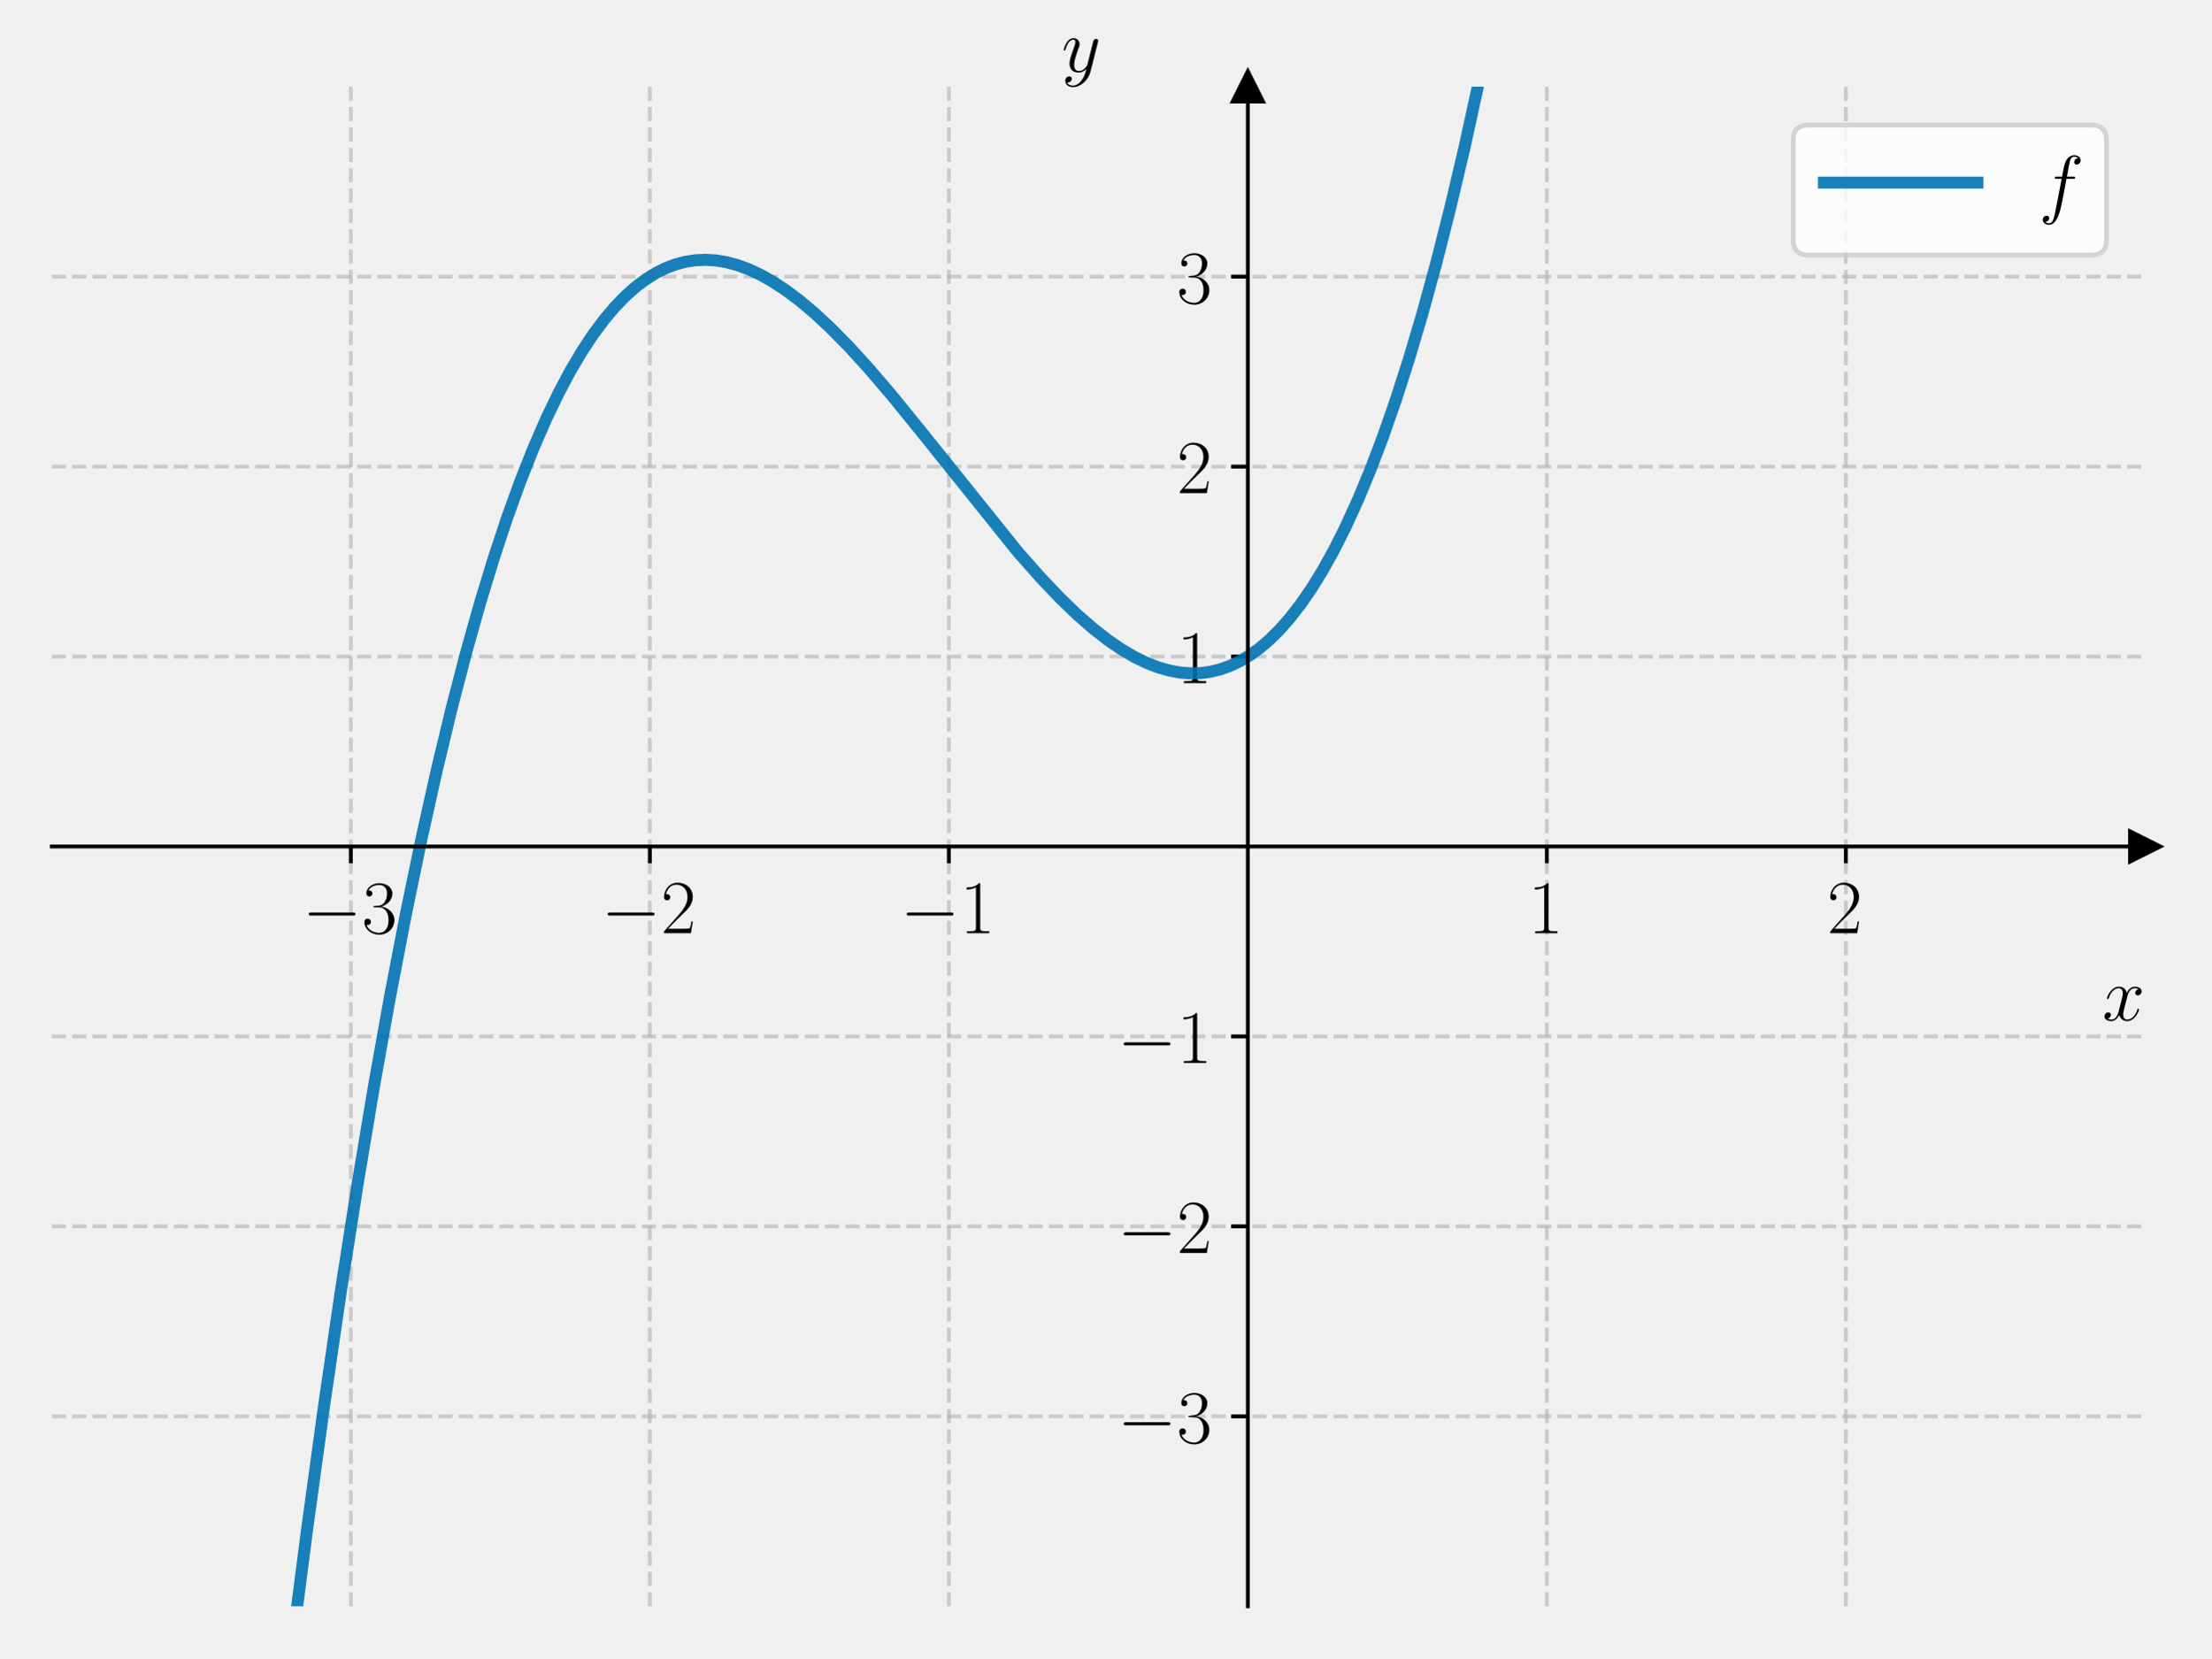
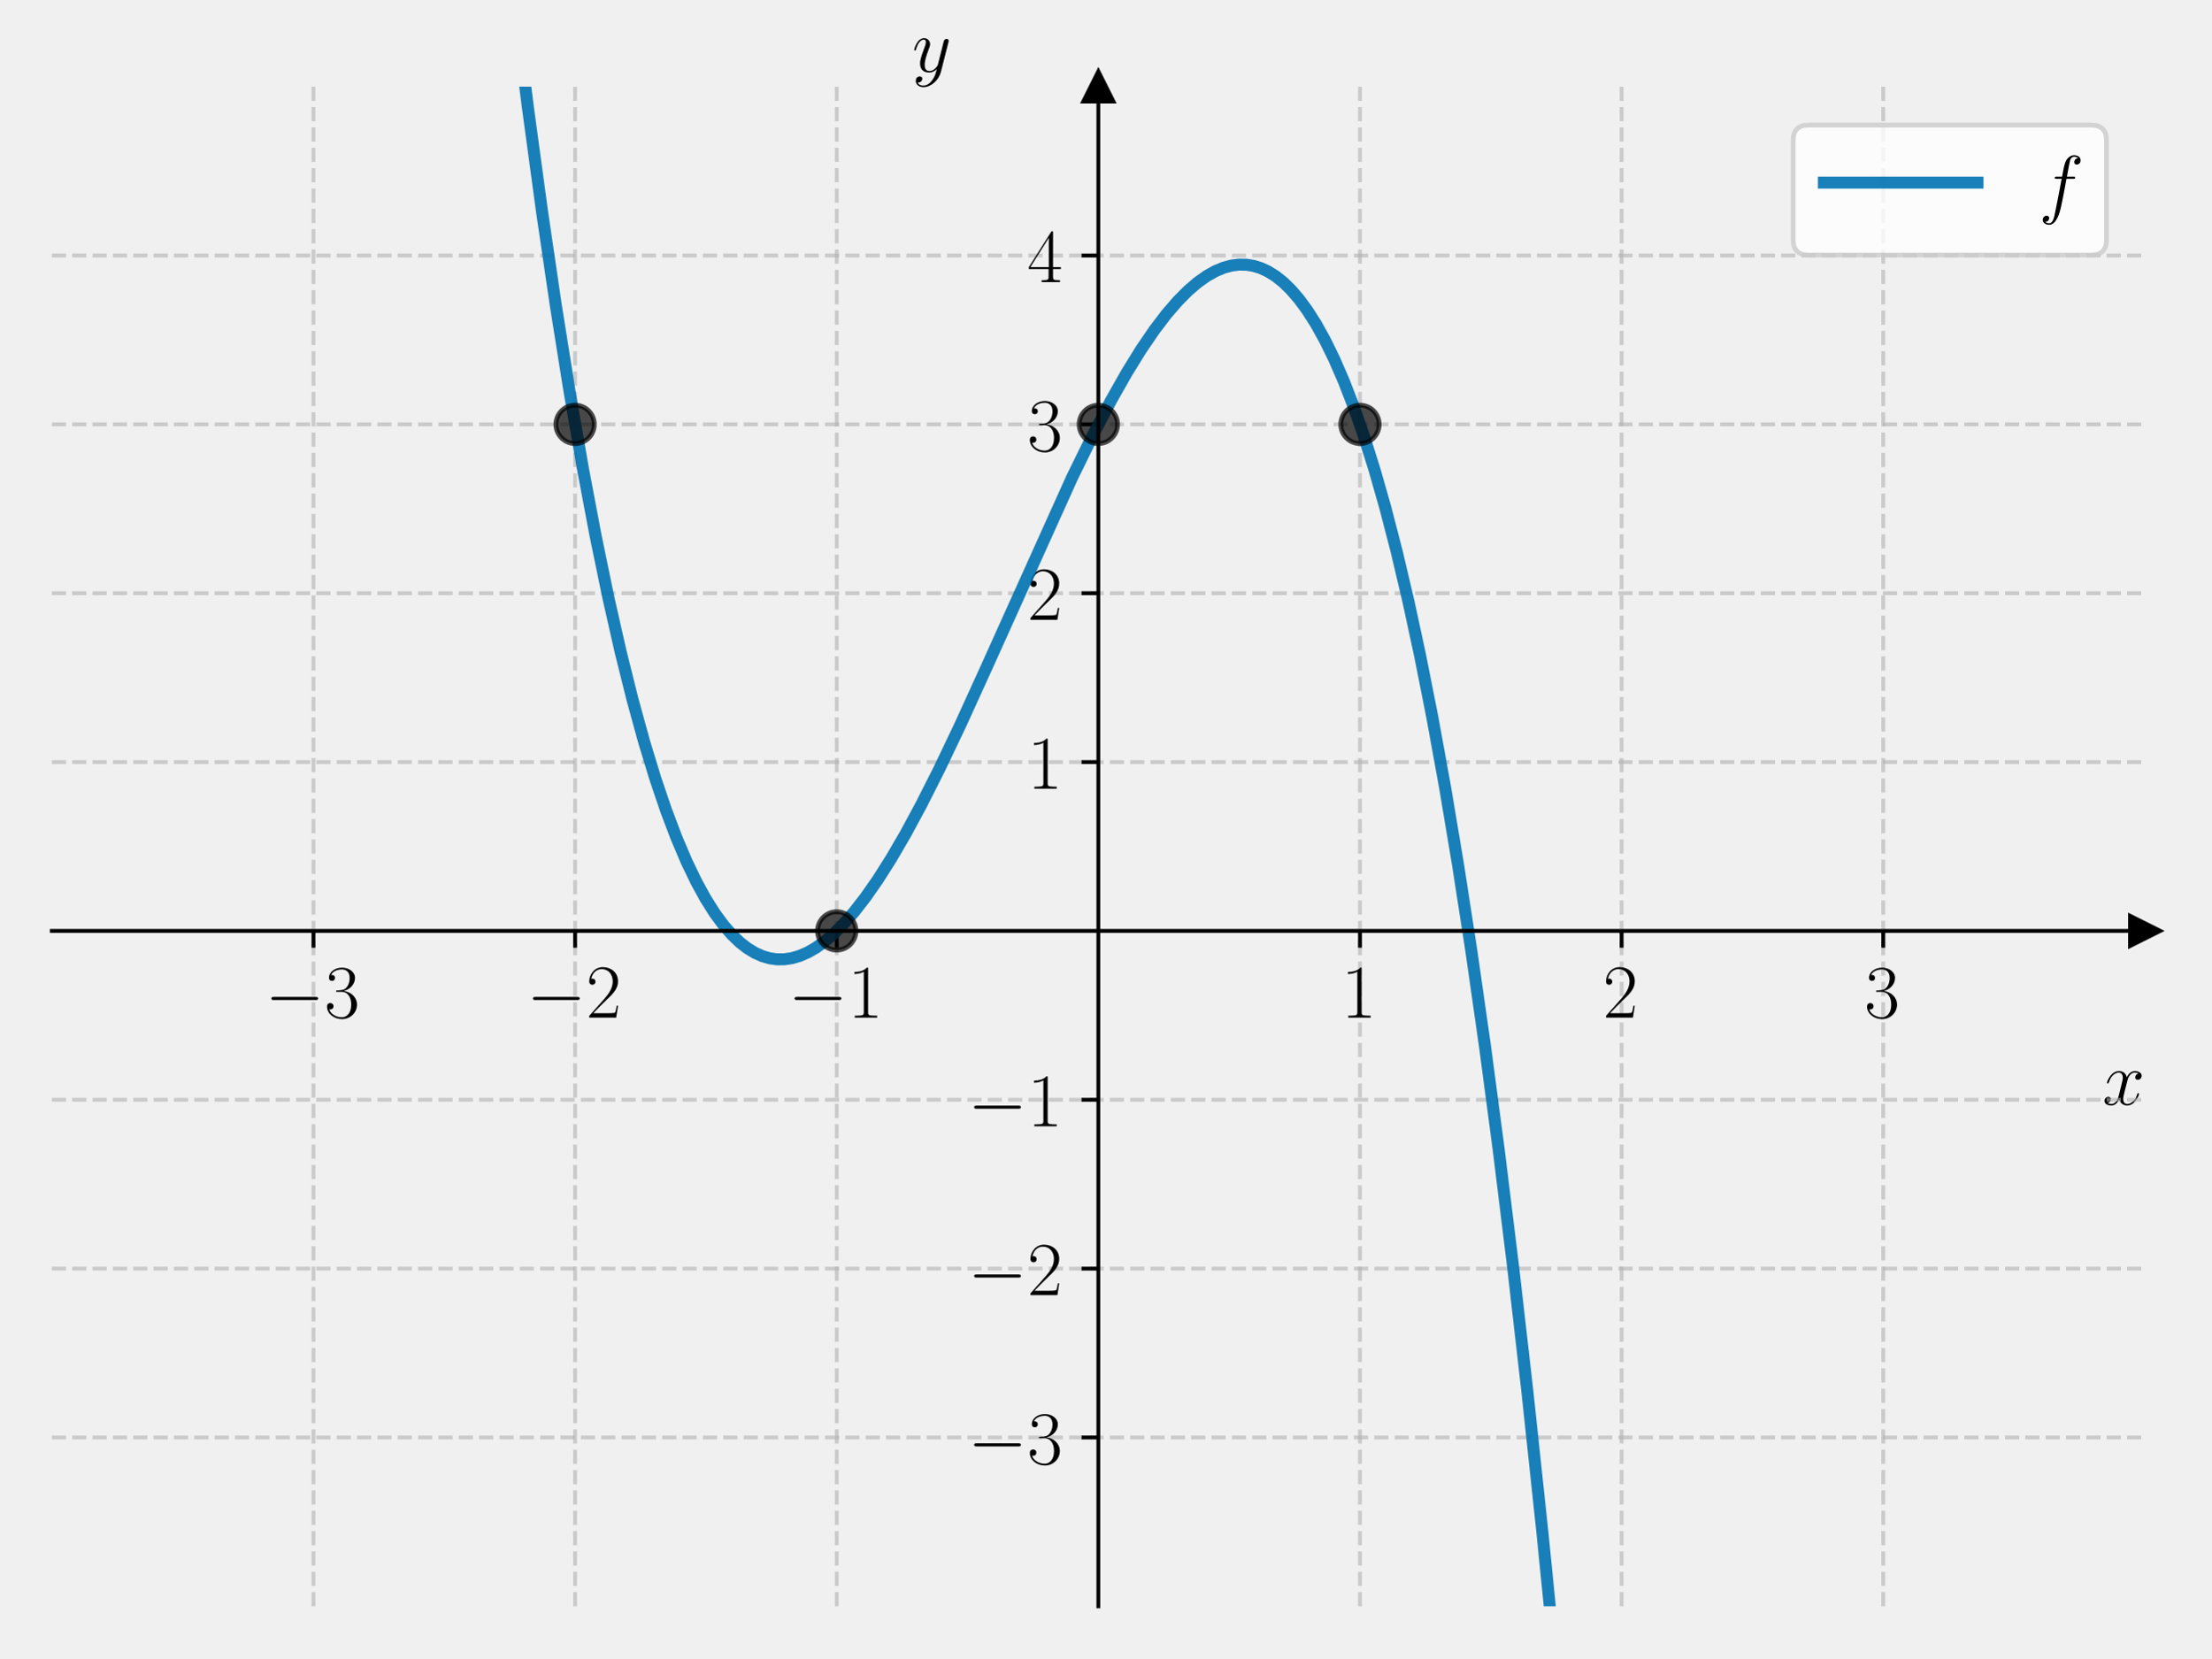
<svg xmlns="http://www.w3.org/2000/svg" xmlns:xlink="http://www.w3.org/1999/xlink" width="460.8pt" height="345.6pt" viewBox="0 0 460.8 345.6" version="1.1">
  <defs>
    <style type="text/css">*{stroke-linejoin: round; stroke-linecap: butt}</style>
  </defs>
  <g id="figure_1">
    <g id="patch_1">
      <path d="M 0 345.6  L 460.8 345.6  L 460.8 0  L 0 0  L 0 345.6  z " style="fill: none" />
    </g>
    <g id="axes_1">
      <g id="patch_2">
        <path d="M 10.8 334.8  L 447 334.8  L 447 18.065  L 10.8 18.065  L 10.8 334.8  z " style="fill: none" />
      </g>
      <g id="matplotlib.axis_1">
        <g id="xtick_1">
          <g id="line2d_1">
-             <path d="M 73.114 334.8  L 73.114 18.065  " clip-path="url(#pb107b7d795)" style="fill: none; stroke-dasharray: 2.96,1.28; stroke-dashoffset: 0; stroke: #b0b0b0; stroke-opacity: 0.6; stroke-width: 0.8" />
+             <path d="M 65.325 334.8  L 65.325 18.065  " clip-path="url(#p3c1c09e5f8)" style="fill: none; stroke-dasharray: 2.96,1.28; stroke-dashoffset: 0; stroke: #b0b0b0; stroke-opacity: 0.6; stroke-width: 0.8" />
          </g>
          <g id="line2d_2">
            <defs>
-               <path id="m1f981df62d" d="M 0 0  L 0 3.5  " style="stroke: #000000; stroke-width: 0.8" />
-             </defs>
-             <g>
-               <use xlink:href="#m1f981df62d" x="73.114" y="176.432" style="stroke: #000000; stroke-width: 0.8" />
+               <path id="m07e7a8d417" d="M 0 0  L 0 3.5  " style="stroke: #000000; stroke-width: 0.8" />
+             </defs>
+             <g>
+               <use xlink:href="#m07e7a8d417" x="65.325" y="194.029" style="stroke: #000000; stroke-width: 0.8" />
            </g>
          </g>
          <g id="text_1">
-             <g transform="translate(63.01329 194.5019) scale(0.16 -0.16)">
+             <g transform="translate(55.22401 212.0983) scale(0.16 -0.16)">
              <defs>
                <path id="CMSY10-0" d="M 4218 1472  C 4326 1472 4442 1472 4442 1600  C 4442 1728 4326 1728 4218 1728  L 755 1728  C 646 1728 531 1728 531 1600  C 531 1472 646 1472 755 1472  L 4218 1472  z " transform="scale(0.015625)" />
                <path id="CMR17-33" d="M 1414 2157  C 1984 2157 2234 1662 2234 1090  C 2234 320 1824 25 1453 25  C 1114 25 563 194 390 693  C 422 680 454 680 486 680  C 640 680 755 782 755 948  C 755 1133 614 1216 486 1216  C 378 1216 211 1165 211 926  C 211 335 787 -128 1466 -128  C 2176 -128 2720 430 2720 1085  C 2720 1707 2208 2157 1600 2227  C 2086 2328 2554 2756 2554 3329  C 2554 3820 2048 4179 1472 4179  C 890 4179 378 3829 378 3329  C 378 3110 544 3072 627 3072  C 762 3072 877 3155 877 3321  C 877 3486 762 3569 627 3569  C 602 3569 570 3569 544 3557  C 730 3959 1235 4032 1459 4032  C 1683 4032 2106 3925 2106 3320  C 2106 3143 2080 2828 1862 2550  C 1670 2304 1453 2304 1242 2284  C 1210 2284 1062 2269 1037 2269  C 992 2263 966 2257 966 2208  C 966 2163 973 2157 1101 2157  L 1414 2157  z " transform="scale(0.015625)" />
              </defs>
              <use xlink:href="#CMSY10-0" transform="scale(0.996264)" />
              <use xlink:href="#CMR17-33" transform="translate(77.48747 0) scale(0.996264)" />
            </g>
          </g>
        </g>
        <g id="xtick_2">
          <g id="line2d_3">
-             <path d="M 135.429 334.8  L 135.429 18.065  " clip-path="url(#pb107b7d795)" style="fill: none; stroke-dasharray: 2.96,1.28; stroke-dashoffset: 0; stroke: #b0b0b0; stroke-opacity: 0.6; stroke-width: 0.8" />
+             <path d="M 119.85 334.8  L 119.85 18.065  " clip-path="url(#p3c1c09e5f8)" style="fill: none; stroke-dasharray: 2.96,1.28; stroke-dashoffset: 0; stroke: #b0b0b0; stroke-opacity: 0.6; stroke-width: 0.8" />
          </g>
          <g id="line2d_4">
            <g>
-               <use xlink:href="#m1f981df62d" x="135.429" y="176.432" style="stroke: #000000; stroke-width: 0.8" />
+               <use xlink:href="#m07e7a8d417" x="119.85" y="194.029" style="stroke: #000000; stroke-width: 0.8" />
            </g>
          </g>
          <g id="text_2">
-             <g transform="translate(125.3276 194.5019) scale(0.16 -0.16)">
+             <g transform="translate(109.749 212.0983) scale(0.16 -0.16)">
              <defs>
                <path id="CMR17-32" d="M 2669 989  L 2554 989  C 2490 536 2438 459 2413 420  C 2381 369 1920 369 1830 369  L 602 369  C 832 619 1280 1072 1824 1597  C 2214 1967 2669 2402 2669 3035  C 2669 3790 2067 4224 1395 4224  C 691 4224 262 3604 262 3030  C 262 2780 448 2748 525 2748  C 589 2748 781 2787 781 3010  C 781 3207 614 3264 525 3264  C 486 3264 448 3258 422 3245  C 544 3790 915 4058 1306 4058  C 1862 4058 2227 3617 2227 3035  C 2227 2479 1901 2000 1536 1584  L 262 146  L 262 0  L 2515 0  L 2669 989  z " transform="scale(0.015625)" />
              </defs>
              <use xlink:href="#CMSY10-0" transform="scale(0.996264)" />
              <use xlink:href="#CMR17-32" transform="translate(77.48747 0) scale(0.996264)" />
            </g>
          </g>
        </g>
        <g id="xtick_3">
          <g id="line2d_5">
-             <path d="M 197.743 334.8  L 197.743 18.065  " clip-path="url(#pb107b7d795)" style="fill: none; stroke-dasharray: 2.96,1.28; stroke-dashoffset: 0; stroke: #b0b0b0; stroke-opacity: 0.6; stroke-width: 0.8" />
+             <path d="M 174.375 334.8  L 174.375 18.065  " clip-path="url(#p3c1c09e5f8)" style="fill: none; stroke-dasharray: 2.96,1.28; stroke-dashoffset: 0; stroke: #b0b0b0; stroke-opacity: 0.6; stroke-width: 0.8" />
          </g>
          <g id="line2d_6">
            <g>
-               <use xlink:href="#m1f981df62d" x="197.743" y="176.432" style="stroke: #000000; stroke-width: 0.8" />
+               <use xlink:href="#m07e7a8d417" x="174.375" y="194.029" style="stroke: #000000; stroke-width: 0.8" />
            </g>
          </g>
          <g id="text_3">
-             <g transform="translate(187.6419 194.5019) scale(0.16 -0.16)">
+             <g transform="translate(164.274 212.0983) scale(0.16 -0.16)">
              <defs>
                <path id="CMR17-31" d="M 1702 4058  C 1702 4192 1696 4192 1606 4192  C 1357 3916 979 3827 621 3827  C 602 3827 570 3827 563 3808  C 557 3795 557 3782 557 3648  C 755 3648 1088 3686 1344 3839  L 1344 461  C 1344 236 1331 160 781 160  L 589 160  L 589 0  C 896 0 1216 0 1523 0  C 1830 0 2150 0 2458 0  L 2458 160  L 2266 160  C 1715 160 1702 230 1702 458  L 1702 4058  z " transform="scale(0.015625)" />
              </defs>
              <use xlink:href="#CMSY10-0" transform="scale(0.996264)" />
              <use xlink:href="#CMR17-31" transform="translate(77.48747 0) scale(0.996264)" />
            </g>
          </g>
        </g>
        <g id="xtick_4">
          <g id="line2d_7">
-             <path d="M 322.371 334.8  L 322.371 18.065  " clip-path="url(#pb107b7d795)" style="fill: none; stroke-dasharray: 2.96,1.28; stroke-dashoffset: 0; stroke: #b0b0b0; stroke-opacity: 0.6; stroke-width: 0.8" />
+             <path d="M 283.425 334.8  L 283.425 18.065  " clip-path="url(#p3c1c09e5f8)" style="fill: none; stroke-dasharray: 2.96,1.28; stroke-dashoffset: 0; stroke: #b0b0b0; stroke-opacity: 0.6; stroke-width: 0.8" />
          </g>
          <g id="line2d_8">
            <g>
-               <use xlink:href="#m1f981df62d" x="322.371" y="176.432" style="stroke: #000000; stroke-width: 0.8" />
+               <use xlink:href="#m07e7a8d417" x="283.425" y="194.029" style="stroke: #000000; stroke-width: 0.8" />
            </g>
          </g>
          <g id="text_4">
-             <g transform="translate(318.4694 194.5019) scale(0.16 -0.16)">
+             <g transform="translate(279.523 212.0983) scale(0.16 -0.16)">
              <use xlink:href="#CMR17-31" transform="scale(0.996264)" />
            </g>
          </g>
        </g>
        <g id="xtick_5">
          <g id="line2d_9">
-             <path d="M 384.686 334.8  L 384.686 18.065  " clip-path="url(#pb107b7d795)" style="fill: none; stroke-dasharray: 2.96,1.28; stroke-dashoffset: 0; stroke: #b0b0b0; stroke-opacity: 0.6; stroke-width: 0.8" />
+             <path d="M 337.95 334.8  L 337.95 18.065  " clip-path="url(#p3c1c09e5f8)" style="fill: none; stroke-dasharray: 2.96,1.28; stroke-dashoffset: 0; stroke: #b0b0b0; stroke-opacity: 0.6; stroke-width: 0.8" />
          </g>
          <g id="line2d_10">
            <g>
-               <use xlink:href="#m1f981df62d" x="384.686" y="176.432" style="stroke: #000000; stroke-width: 0.8" />
+               <use xlink:href="#m07e7a8d417" x="337.95" y="194.029" style="stroke: #000000; stroke-width: 0.8" />
            </g>
          </g>
          <g id="text_5">
-             <g transform="translate(380.7837 194.5019) scale(0.16 -0.16)">
+             <g transform="translate(334.048 212.0983) scale(0.16 -0.16)">
              <use xlink:href="#CMR17-32" transform="scale(0.996264)" />
            </g>
          </g>
        </g>
-         <g id="text_6">
-           <g transform="translate(438.1306 212.6709) scale(0.16 -0.16)">
+         <g id="xtick_6">
+           <g id="line2d_11">
+             <path d="M 392.475 334.8  L 392.475 18.065  " clip-path="url(#p3c1c09e5f8)" style="fill: none; stroke-dasharray: 2.96,1.28; stroke-dashoffset: 0; stroke: #b0b0b0; stroke-opacity: 0.6; stroke-width: 0.8" />
+           </g>
+           <g id="line2d_12">
+             <g>
+               <use xlink:href="#m07e7a8d417" x="392.475" y="194.029" style="stroke: #000000; stroke-width: 0.8" />
+             </g>
+           </g>
+           <g id="text_6">
+             <g transform="translate(388.573 212.0983) scale(0.16 -0.16)">
+               <use xlink:href="#CMR17-33" transform="scale(0.996264)" />
+             </g>
+           </g>
+         </g>
+         <g id="text_7">
+           <g transform="translate(438.1306 230.2673) scale(0.16 -0.16)">
            <defs>
              <path id="CMMI12-78" d="M 3034 2606  C 2829 2567 2752 2414 2752 2293  C 2752 2139 2874 2088 2963 2088  C 3155 2088 3290 2254 3290 2427  C 3290 2695 2982 2816 2714 2816  C 2323 2816 2106 2433 2048 2312  C 1901 2816 1504 2816 1389 2816  C 736 2816 390 1980 390 1839  C 390 1814 416 1782 461 1782  C 512 1782 525 1820 538 1846  C 755 2555 1184 2689 1370 2689  C 1658 2689 1715 2420 1715 2267  C 1715 2127 1677 1980 1600 1673  L 1382 798  C 1286 415 1101 64 762 64  C 730 64 570 64 435 147  C 666 192 717 383 717 460  C 717 588 621 664 499 664  C 346 664 179 530 179 326  C 179 57 480 -64 755 -64  C 1062 -64 1280 179 1414 441  C 1517 64 1837 -64 2074 -64  C 2726 -64 3072 773 3072 913  C 3072 945 3046 971 3008 971  C 2950 971 2944 939 2925 888  C 2752 326 2381 64 2093 64  C 1869 64 1747 230 1747 492  C 1747 632 1773 734 1875 1156  L 2099 2024  C 2195 2408 2413 2689 2707 2689  C 2720 2689 2899 2689 3034 2606  z " transform="scale(0.015625)" />
            </defs>
            <use xlink:href="#CMMI12-78" transform="scale(0.996264)" />
          </g>
        </g>
      </g>
      <g id="matplotlib.axis_2">
        <g id="ytick_1">
-           <g id="line2d_11">
-             <path d="M 10.8 295.208  L 447 295.208  " clip-path="url(#pb107b7d795)" style="fill: none; stroke-dasharray: 2.96,1.28; stroke-dashoffset: 0; stroke: #b0b0b0; stroke-opacity: 0.6; stroke-width: 0.8" />
-           </g>
-           <g id="line2d_12">
-             <defs>
-               <path id="m2e51356d6c" d="M 0 0  L -3.5 0  " style="stroke: #000000; stroke-width: 0.8" />
-             </defs>
-             <g>
-               <use xlink:href="#m2e51356d6c" x="260.057" y="295.208" style="stroke: #000000; stroke-width: 0.8" />
-             </g>
-           </g>
-           <g id="text_7">
-             <g transform="translate(232.8552 300.7429) scale(0.16 -0.16)">
+           <g id="line2d_13">
+             <path d="M 10.8 299.607  L 447 299.607  " clip-path="url(#p3c1c09e5f8)" style="fill: none; stroke-dasharray: 2.96,1.28; stroke-dashoffset: 0; stroke: #b0b0b0; stroke-opacity: 0.6; stroke-width: 0.8" />
+           </g>
+           <g id="line2d_14">
+             <defs>
+               <path id="mb980d306f5" d="M 0 0  L -3.5 0  " style="stroke: #000000; stroke-width: 0.8" />
+             </defs>
+             <g>
+               <use xlink:href="#mb980d306f5" x="228.9" y="299.607" style="stroke: #000000; stroke-width: 0.8" />
+             </g>
+           </g>
+           <g id="text_8">
+             <g transform="translate(201.698 305.142) scale(0.16 -0.16)">
              <use xlink:href="#CMSY10-0" transform="scale(0.996264)" />
              <use xlink:href="#CMR17-33" transform="translate(77.48747 0) scale(0.996264)" />
            </g>
          </g>
        </g>
        <g id="ytick_2">
-           <g id="line2d_13">
-             <path d="M 10.8 255.616  L 447 255.616  " clip-path="url(#pb107b7d795)" style="fill: none; stroke-dasharray: 2.96,1.28; stroke-dashoffset: 0; stroke: #b0b0b0; stroke-opacity: 0.6; stroke-width: 0.8" />
-           </g>
-           <g id="line2d_14">
-             <g>
-               <use xlink:href="#m2e51356d6c" x="260.057" y="255.616" style="stroke: #000000; stroke-width: 0.8" />
-             </g>
-           </g>
-           <g id="text_8">
-             <g transform="translate(232.8552 261.1509) scale(0.16 -0.16)">
+           <g id="line2d_15">
+             <path d="M 10.8 264.414  L 447 264.414  " clip-path="url(#p3c1c09e5f8)" style="fill: none; stroke-dasharray: 2.96,1.28; stroke-dashoffset: 0; stroke: #b0b0b0; stroke-opacity: 0.6; stroke-width: 0.8" />
+           </g>
+           <g id="line2d_16">
+             <g>
+               <use xlink:href="#mb980d306f5" x="228.9" y="264.414" style="stroke: #000000; stroke-width: 0.8" />
+             </g>
+           </g>
+           <g id="text_9">
+             <g transform="translate(201.698 269.9491) scale(0.16 -0.16)">
              <use xlink:href="#CMSY10-0" transform="scale(0.996264)" />
              <use xlink:href="#CMR17-32" transform="translate(77.48747 0) scale(0.996264)" />
            </g>
          </g>
        </g>
        <g id="ytick_3">
-           <g id="line2d_15">
-             <path d="M 10.8 216.024  L 447 216.024  " clip-path="url(#pb107b7d795)" style="fill: none; stroke-dasharray: 2.96,1.28; stroke-dashoffset: 0; stroke: #b0b0b0; stroke-opacity: 0.6; stroke-width: 0.8" />
-           </g>
-           <g id="line2d_16">
-             <g>
-               <use xlink:href="#m2e51356d6c" x="260.057" y="216.024" style="stroke: #000000; stroke-width: 0.8" />
-             </g>
-           </g>
-           <g id="text_9">
-             <g transform="translate(232.8552 221.559) scale(0.16 -0.16)">
+           <g id="line2d_17">
+             <path d="M 10.8 229.222  L 447 229.222  " clip-path="url(#p3c1c09e5f8)" style="fill: none; stroke-dasharray: 2.96,1.28; stroke-dashoffset: 0; stroke: #b0b0b0; stroke-opacity: 0.6; stroke-width: 0.8" />
+           </g>
+           <g id="line2d_18">
+             <g>
+               <use xlink:href="#mb980d306f5" x="228.9" y="229.222" style="stroke: #000000; stroke-width: 0.8" />
+             </g>
+           </g>
+           <g id="text_10">
+             <g transform="translate(201.698 234.7563) scale(0.16 -0.16)">
              <use xlink:href="#CMSY10-0" transform="scale(0.996264)" />
              <use xlink:href="#CMR17-31" transform="translate(77.48747 0) scale(0.996264)" />
            </g>
          </g>
        </g>
        <g id="ytick_4">
-           <g id="line2d_17">
-             <path d="M 10.8 136.84  L 447 136.84  " clip-path="url(#pb107b7d795)" style="fill: none; stroke-dasharray: 2.96,1.28; stroke-dashoffset: 0; stroke: #b0b0b0; stroke-opacity: 0.6; stroke-width: 0.8" />
-           </g>
-           <g id="line2d_18">
-             <g>
-               <use xlink:href="#m2e51356d6c" x="260.057" y="136.84" style="stroke: #000000; stroke-width: 0.8" />
-             </g>
-           </g>
-           <g id="text_10">
-             <g transform="translate(245.2532 142.3751) scale(0.16 -0.16)">
+           <g id="line2d_19">
+             <path d="M 10.8 158.836  L 447 158.836  " clip-path="url(#p3c1c09e5f8)" style="fill: none; stroke-dasharray: 2.96,1.28; stroke-dashoffset: 0; stroke: #b0b0b0; stroke-opacity: 0.6; stroke-width: 0.8" />
+           </g>
+           <g id="line2d_20">
+             <g>
+               <use xlink:href="#mb980d306f5" x="228.9" y="158.836" style="stroke: #000000; stroke-width: 0.8" />
+             </g>
+           </g>
+           <g id="text_11">
+             <g transform="translate(214.096 164.3706) scale(0.16 -0.16)">
              <use xlink:href="#CMR17-31" transform="scale(0.996264)" />
            </g>
          </g>
        </g>
        <g id="ytick_5">
-           <g id="line2d_19">
-             <path d="M 10.8 97.248  L 447 97.248  " clip-path="url(#pb107b7d795)" style="fill: none; stroke-dasharray: 2.96,1.28; stroke-dashoffset: 0; stroke: #b0b0b0; stroke-opacity: 0.6; stroke-width: 0.8" />
-           </g>
-           <g id="line2d_20">
-             <g>
-               <use xlink:href="#m2e51356d6c" x="260.057" y="97.248" style="stroke: #000000; stroke-width: 0.8" />
-             </g>
-           </g>
-           <g id="text_11">
-             <g transform="translate(245.2532 102.7832) scale(0.16 -0.16)">
+           <g id="line2d_21">
+             <path d="M 10.8 123.643  L 447 123.643  " clip-path="url(#p3c1c09e5f8)" style="fill: none; stroke-dasharray: 2.96,1.28; stroke-dashoffset: 0; stroke: #b0b0b0; stroke-opacity: 0.6; stroke-width: 0.8" />
+           </g>
+           <g id="line2d_22">
+             <g>
+               <use xlink:href="#mb980d306f5" x="228.9" y="123.643" style="stroke: #000000; stroke-width: 0.8" />
+             </g>
+           </g>
+           <g id="text_12">
+             <g transform="translate(214.096 129.1778) scale(0.16 -0.16)">
              <use xlink:href="#CMR17-32" transform="scale(0.996264)" />
            </g>
          </g>
        </g>
        <g id="ytick_6">
-           <g id="line2d_21">
-             <path d="M 10.8 57.656  L 447 57.656  " clip-path="url(#pb107b7d795)" style="fill: none; stroke-dasharray: 2.96,1.28; stroke-dashoffset: 0; stroke: #b0b0b0; stroke-opacity: 0.6; stroke-width: 0.8" />
-           </g>
-           <g id="line2d_22">
-             <g>
-               <use xlink:href="#m2e51356d6c" x="260.057" y="57.656" style="stroke: #000000; stroke-width: 0.8" />
-             </g>
-           </g>
-           <g id="text_12">
-             <g transform="translate(245.2532 63.19126) scale(0.16 -0.16)">
+           <g id="line2d_23">
+             <path d="M 10.8 88.45  L 447 88.45  " clip-path="url(#p3c1c09e5f8)" style="fill: none; stroke-dasharray: 2.96,1.28; stroke-dashoffset: 0; stroke: #b0b0b0; stroke-opacity: 0.6; stroke-width: 0.8" />
+           </g>
+           <g id="line2d_24">
+             <g>
+               <use xlink:href="#mb980d306f5" x="228.9" y="88.45" style="stroke: #000000; stroke-width: 0.8" />
+             </g>
+           </g>
+           <g id="text_13">
+             <g transform="translate(214.096 93.98499) scale(0.16 -0.16)">
              <use xlink:href="#CMR17-33" transform="scale(0.996264)" />
            </g>
          </g>
        </g>
-         <g id="text_13">
-           <g transform="translate(221.2449 14.96506) scale(0.16 -0.16)">
+         <g id="ytick_7">
+           <g id="line2d_25">
+             <path d="M 10.8 53.257  L 447 53.257  " clip-path="url(#p3c1c09e5f8)" style="fill: none; stroke-dasharray: 2.96,1.28; stroke-dashoffset: 0; stroke: #b0b0b0; stroke-opacity: 0.6; stroke-width: 0.8" />
+           </g>
+           <g id="line2d_26">
+             <g>
+               <use xlink:href="#mb980d306f5" x="228.9" y="53.257" style="stroke: #000000; stroke-width: 0.8" />
+             </g>
+           </g>
+           <g id="text_14">
+             <g transform="translate(214.096 58.79216) scale(0.16 -0.16)">
+               <defs>
+                 <path id="CMR17-34" d="M 2150 4122  C 2150 4256 2144 4256 2029 4256  L 128 1254  L 128 1088  L 1779 1088  L 1779 457  C 1779 224 1766 160 1318 160  L 1197 160  L 1197 0  C 1402 0 1747 0 1965 0  C 2182 0 2528 0 2733 0  L 2733 160  L 2611 160  C 2163 160 2150 224 2150 457  L 2150 1088  L 2803 1088  L 2803 1254  L 2150 1254  L 2150 4122  z M 1798 3703  L 1798 1254  L 256 1254  L 1798 3703  z " transform="scale(0.015625)" />
+               </defs>
+               <use xlink:href="#CMR17-34" transform="scale(0.996264)" />
+             </g>
+           </g>
+         </g>
+         <g id="text_15">
+           <g transform="translate(190.0877 14.96506) scale(0.16 -0.16)">
            <defs>
              <path id="CMMI12-79" d="M 1683 -700  C 1510 -939 1261 -1152 947 -1152  C 870 -1152 563 -1152 467 -889  C 486 -895 518 -895 531 -895  C 723 -895 851 -729 851 -582  C 851 -435 730 -384 634 -384  C 531 -384 307 -458 307 -759  C 307 -1071 582 -1286 947 -1286  C 1587 -1286 2234 -700 2413 6  L 3040 2485  C 3046 2517 3059 2556 3059 2594  C 3059 2689 2982 2753 2886 2753  C 2829 2753 2694 2727 2643 2535  L 2170 658  C 2138 543 2138 530 2086 460  C 1958 281 1747 64 1440 64  C 1082 64 1050 415 1050 588  C 1050 952 1222 1443 1395 1903  C 1466 2088 1504 2178 1504 2305  C 1504 2574 1312 2816 998 2816  C 410 2816 173 1890 173 1839  C 173 1814 198 1782 243 1782  C 301 1782 307 1807 333 1897  C 486 2433 730 2689 979 2689  C 1037 2689 1146 2689 1146 2478  C 1146 2312 1075 2127 979 1884  C 666 1047 666 837 666 683  C 666 77 1101 -64 1421 -64  C 1606 -64 1837 -6 2061 230  L 2067 224  C 1971 -147 1907 -392 1683 -700  z " transform="scale(0.015625)" />
            </defs>
            <use xlink:href="#CMMI12-79" transform="scale(0.996264)" />
          </g>
        </g>
      </g>
-       <g id="line2d_23">
+       <g id="line2d_27">
        <defs>
-           <path id="m612cfd01f2" d="M 3 0  L -3 -3  L -3 3  z " style="stroke: #000000; stroke-linejoin: miter" />
+           <path id="m20fec77bb6" d="M 3 0  L -3 -3  L -3 3  z " style="stroke: #000000; stroke-linejoin: miter" />
        </defs>
        <g>
-           <use xlink:href="#m612cfd01f2" x="447" y="176.432" style="stroke: #000000; stroke-linejoin: miter" />
-         </g>
-       </g>
-       <g id="line2d_24">
+           <use xlink:href="#m20fec77bb6" x="447" y="194.029" style="stroke: #000000; stroke-linejoin: miter" />
+         </g>
+       </g>
+       <g id="line2d_28">
        <defs>
-           <path id="m436803a7b3" d="M 0 -3  L -3 3  L 3 3  z " style="stroke: #000000; stroke-linejoin: miter" />
+           <path id="me715095200" d="M 0 -3  L -3 3  L 3 3  z " style="stroke: #000000; stroke-linejoin: miter" />
        </defs>
        <g>
-           <use xlink:href="#m436803a7b3" x="260.057" y="18.065" style="stroke: #000000; stroke-linejoin: miter" />
-         </g>
-       </g>
-       <g id="line2d_25">
-         <path d="M 60.403 346.6  L 63.954 319.079  L 67.575 292.714  L 71.09 268.727  L 74.606 246.277  L 78.014 225.934  L 81.316 207.529  L 84.618 190.371  L 87.814 174.919  L 91.01 160.57  L 94.099 147.716  L 97.081 136.228  L 100.064 125.618  L 102.94 116.196  L 105.709 107.85  L 108.479 100.197  L 111.142 93.473  L 113.805 87.352  L 116.361 82.026  L 118.811 77.411  L 121.261 73.262  L 123.605 69.715  L 125.948 66.568  L 128.185 63.926  L 130.422 61.625  L 132.553 59.741  L 134.683 58.147  L 136.813 56.835  L 138.837 55.84  L 140.861 55.081  L 142.885 54.552  L 144.909 54.243  L 147.039 54.147  L 149.17 54.277  L 151.407 54.646  L 153.644 55.243  L 155.987 56.101  L 158.437 57.238  L 160.993 58.671  L 163.763 60.489  L 166.639 62.648  L 169.728 65.247  L 173.137 68.419  L 176.865 72.207  L 181.019 76.763  L 185.813 82.366  L 191.778 89.703  L 212.123 115.035  L 216.81 120.343  L 220.858 124.6  L 224.479 128.096  L 227.782 130.984  L 230.871 133.396  L 233.747 135.363  L 236.41 136.924  L 238.966 138.169  L 241.416 139.115  L 243.76 139.779  L 245.996 140.181  L 248.127 140.345  L 250.257 140.283  L 252.281 140.008  L 254.305 139.514  L 256.329 138.792  L 258.353 137.835  L 260.377 136.634  L 262.401 135.181  L 264.531 133.371  L 266.661 131.263  L 268.792 128.848  L 271.029 125.971  L 273.266 122.735  L 275.609 118.946  L 277.953 114.737  L 280.402 109.874  L 282.959 104.281  L 285.515 98.14  L 288.178 91.145  L 290.841 83.52  L 293.611 74.902  L 296.381 65.563  L 299.257 55.078  L 302.239 43.333  L 305.222 30.676  L 308.311 16.576  L 311.4 1.442  L 311.879 -1  L 311.879 -1  " clip-path="url(#pb107b7d795)" style="fill: none; stroke: #0072b2; stroke-opacity: 0.9; stroke-width: 2.5; stroke-linecap: square" />
+           <use xlink:href="#me715095200" x="228.9" y="18.065" style="stroke: #000000; stroke-linejoin: miter" />
+         </g>
+       </g>
+       <g id="line2d_29">
+         <path d="M 107.066 -1  L 109.97 22.079  L 112.953 44.054  L 115.829 63.635  L 118.705 81.681  L 121.474 97.654  L 124.137 111.75  L 126.8 124.646  L 129.357 135.931  L 131.807 145.771  L 134.257 154.686  L 136.6 162.373  L 138.837 168.969  L 140.968 174.597  L 143.098 179.606  L 145.122 183.809  L 147.039 187.306  L 148.957 190.345  L 150.767 192.808  L 152.472 194.775  L 154.176 196.412  L 155.774 197.654  L 157.372 198.623  L 158.97 199.325  L 160.461 199.747  L 161.952 199.951  L 163.443 199.943  L 165.041 199.707  L 166.639 199.242  L 168.343 198.505  L 170.048 197.527  L 171.858 196.235  L 173.776 194.596  L 175.8 192.578  L 178.037 190.023  L 180.38 187.005  L 182.937 183.341  L 185.706 178.972  L 188.689 173.85  L 191.991 167.734  L 195.719 160.352  L 200.086 151.195  L 205.625 139.031  L 223.414 99.553  L 227.782 90.638  L 231.51 83.524  L 234.812 77.691  L 237.794 72.861  L 240.564 68.797  L 243.12 65.442  L 245.464 62.729  L 247.594 60.585  L 249.618 58.851  L 251.536 57.495  L 253.346 56.483  L 255.051 55.78  L 256.648 55.35  L 258.246 55.148  L 259.738 55.174  L 261.229 55.412  L 262.72 55.87  L 264.211 56.554  L 265.809 57.545  L 267.407 58.811  L 269.005 60.359  L 270.709 62.332  L 272.413 64.645  L 274.224 67.486  L 276.142 70.938  L 278.059 74.86  L 280.083 79.524  L 282.107 84.744  L 284.237 90.856  L 286.474 97.976  L 288.711 105.836  L 291.055 114.889  L 293.504 125.275  L 295.954 136.632  L 298.511 149.55  L 301.174 164.197  L 303.837 180.099  L 306.606 198.005  L 309.482 218.122  L 312.359 239.834  L 315.341 264.087  L 318.324 290.158  L 321.413 319.132  L 324.157 346.6  L 324.157 346.6  " clip-path="url(#p3c1c09e5f8)" style="fill: none; stroke: #0072b2; stroke-opacity: 0.9; stroke-width: 2.5; stroke-linecap: square" />
+       </g>
+       <g id="line2d_30">
+         <defs>
+           <path id="m9df10014f4" d="M 0 4  C 1.061 4 2.078 3.579 2.828 2.828  C 3.579 2.078 4 1.061 4 0  C 4 -1.061 3.579 -2.078 2.828 -2.828  C 2.078 -3.579 1.061 -4 0 -4  C -1.061 -4 -2.078 -3.579 -2.828 -2.828  C -3.579 -2.078 -4 -1.061 -4 0  C -4 1.061 -3.579 2.078 -2.828 2.828  C -2.078 3.579 -1.061 4 0 4  z " style="stroke: #000000; stroke-opacity: 0.7" />
+         </defs>
+         <g clip-path="url(#p3c1c09e5f8)">
+           <use xlink:href="#m9df10014f4" x="119.85" y="88.45" style="fill-opacity: 0.7; stroke: #000000; stroke-opacity: 0.7" />
+         </g>
+       </g>
+       <g id="line2d_31">
+         <g clip-path="url(#p3c1c09e5f8)">
+           <use xlink:href="#m9df10014f4" x="174.375" y="194.029" style="fill-opacity: 0.7; stroke: #000000; stroke-opacity: 0.7" />
+         </g>
+       </g>
+       <g id="line2d_32">
+         <g clip-path="url(#p3c1c09e5f8)">
+           <use xlink:href="#m9df10014f4" x="228.9" y="88.45" style="fill-opacity: 0.7; stroke: #000000; stroke-opacity: 0.7" />
+         </g>
+       </g>
+       <g id="line2d_33">
+         <g clip-path="url(#p3c1c09e5f8)">
+           <use xlink:href="#m9df10014f4" x="283.425" y="88.45" style="fill-opacity: 0.7; stroke: #000000; stroke-opacity: 0.7" />
+         </g>
      </g>
      <g id="patch_3">
-         <path d="M 260.057 334.8  L 260.057 18.065  " style="fill: none; stroke: #000000; stroke-width: 0.8; stroke-linejoin: miter; stroke-linecap: square" />
+         <path d="M 228.9 334.8  L 228.9 18.065  " style="fill: none; stroke: #000000; stroke-width: 0.8; stroke-linejoin: miter; stroke-linecap: square" />
      </g>
      <g id="patch_4">
        <path d="M 447 334.8  L 447 18.065  " style="fill: none" />
      </g>
      <g id="patch_5">
-         <path d="M 10.8 176.432  L 447 176.432  " style="fill: none; stroke: #000000; stroke-width: 0.8; stroke-linejoin: miter; stroke-linecap: square" />
+         <path d="M 10.8 194.029  L 447 194.029  " style="fill: none; stroke: #000000; stroke-width: 0.8; stroke-linejoin: miter; stroke-linecap: square" />
      </g>
      <g id="patch_6">
        <path d="M 10.8 18.065  L 447 18.065  " style="fill: none" />
      </g>
      <g id="legend_1">
        <g id="patch_7">
          <path d="M 376.907 53.164  L 435.8 53.164  Q 439 53.164 439 49.964  L 439 29.265  Q 439 26.065 435.8 26.065  L 376.907 26.065  Q 373.707 26.065 373.707 29.265  L 373.707 49.964  Q 373.707 53.164 376.907 53.164  z " style="fill: #ffffff; opacity: 0.8; stroke: #cccccc; stroke-linejoin: miter" />
        </g>
-         <g id="line2d_26">
+         <g id="line2d_34">
          <path d="M 380.107 38.065  L 396.107 38.065  L 412.107 38.065  " style="fill: none; stroke: #0072b2; stroke-opacity: 0.9; stroke-width: 2.5; stroke-linecap: square" />
        </g>
-         <g id="text_14">
+         <g id="text_16">
          <g transform="translate(424.9067 43.66453) scale(0.16 -0.16)">
            <defs>
              <path id="CMMI12-66" d="M 2854 2566  C 2982 2566 3034 2566 3034 2688  C 3034 2752 2982 2752 2867 2752  L 2349 2752  C 2470 3429 2560 3897 2611 4107  C 2650 4265 2784 4416 2950 4416  C 3085 4416 3219 4358 3283 4298  C 3034 4272 2957 4082 2957 3969  C 2957 3837 3053 3759 3174 3759  C 3302 3759 3494 3870 3494 4119  C 3494 4393 3226 4544 2944 4544  C 2669 4544 2400 4334 2272 4078  C 2157 3848 2093 3611 1946 2752  L 1517 2752  C 1395 2752 1331 2752 1331 2637  C 1331 2566 1370 2566 1498 2566  L 1907 2566  C 1792 1976 1530 542 1382 -137  C 1274 -689 1178 -1152 858 -1152  C 838 -1152 653 -1152 538 -1031  C 864 -1005 864 -726 864 -720  C 864 -593 768 -517 646 -517  C 518 -517 326 -625 326 -867  C 326 -1140 608 -1280 858 -1280  C 1510 -1280 1779 -118 1850 199  C 1965 688 2278 2376 2310 2566  L 2854 2566  z " transform="scale(0.015625)" />
            </defs>
            <use xlink:href="#CMMI12-66" transform="scale(0.996264)" />
          </g>
        </g>
      </g>
    </g>
  </g>
  <defs>
-     <clipPath id="pb107b7d795">
+     <clipPath id="p3c1c09e5f8">
      <rect x="10.8" y="18.065" width="436.2" height="316.735" />
    </clipPath>
  </defs>
</svg>
